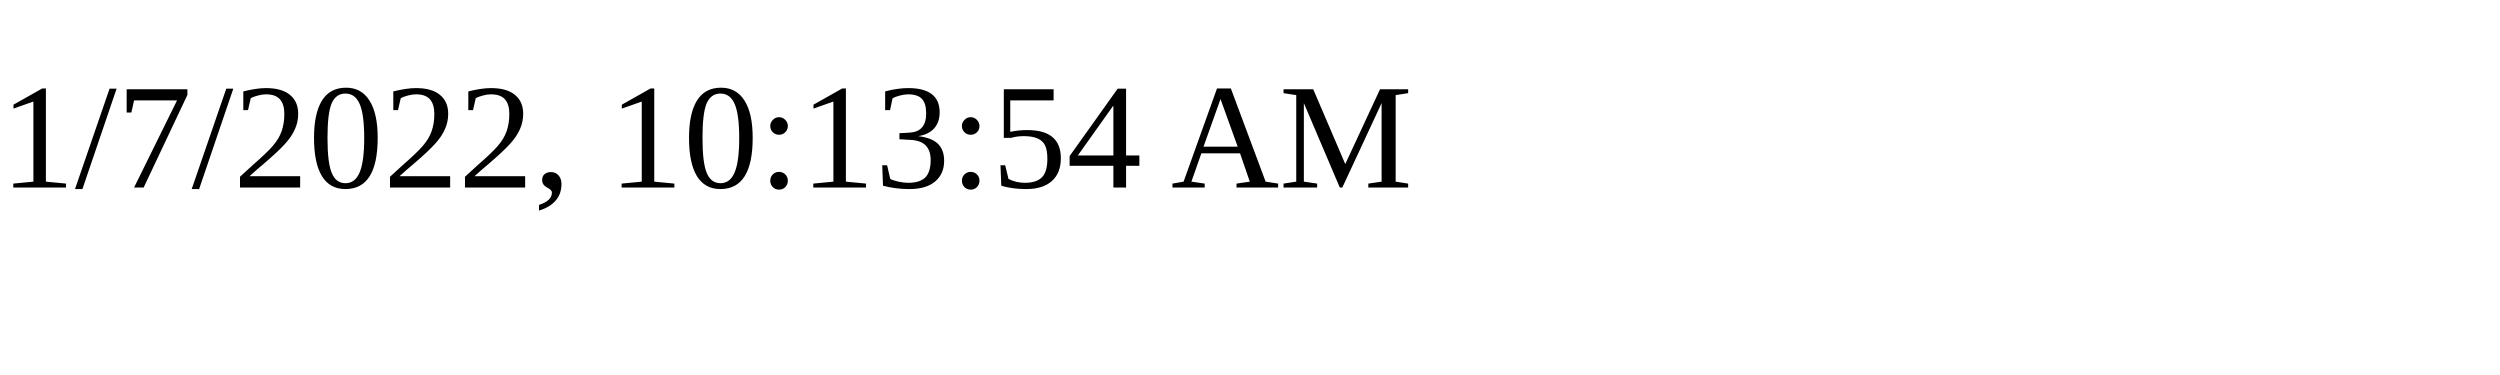
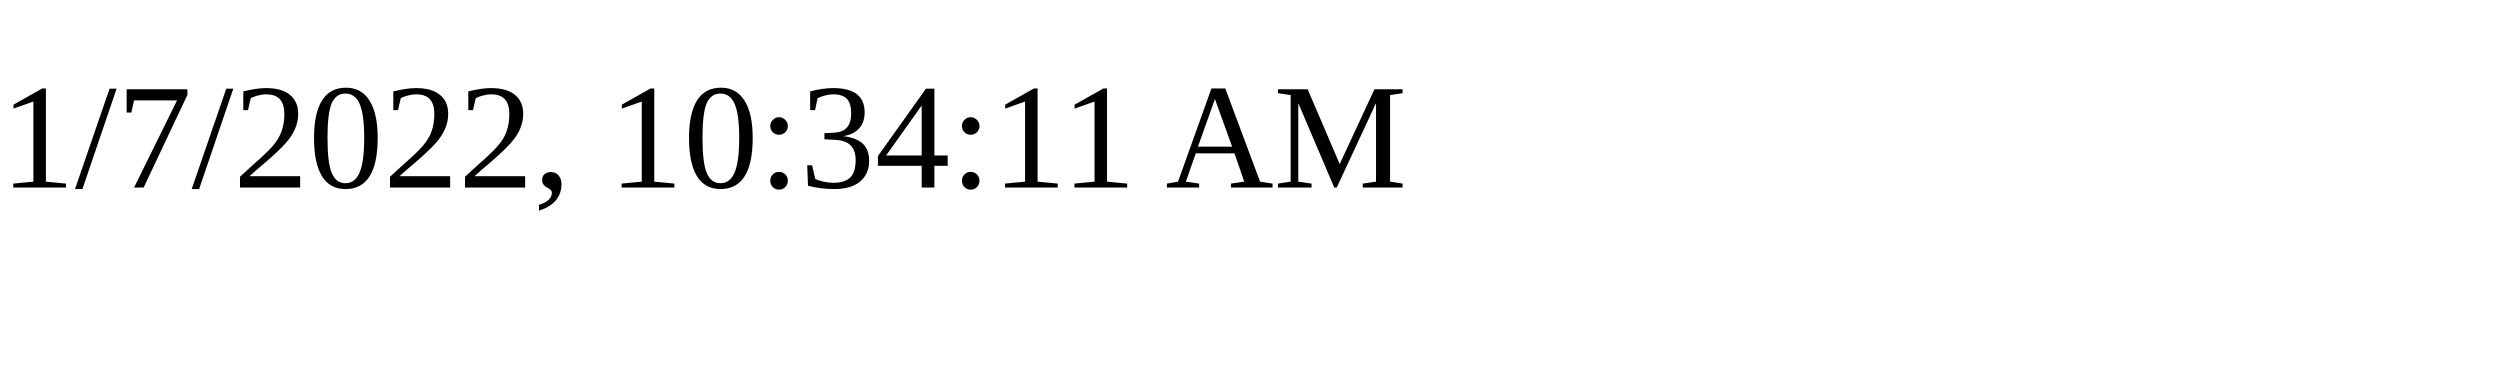
<svg xmlns="http://www.w3.org/2000/svg" height="30" width="200">
-   <text x="0" y="15">1/7/2022, 10:13:54 AM</text>
+   <text x="0" y="15">1/7/2022, 10:34:11 AM</text>
</svg>
